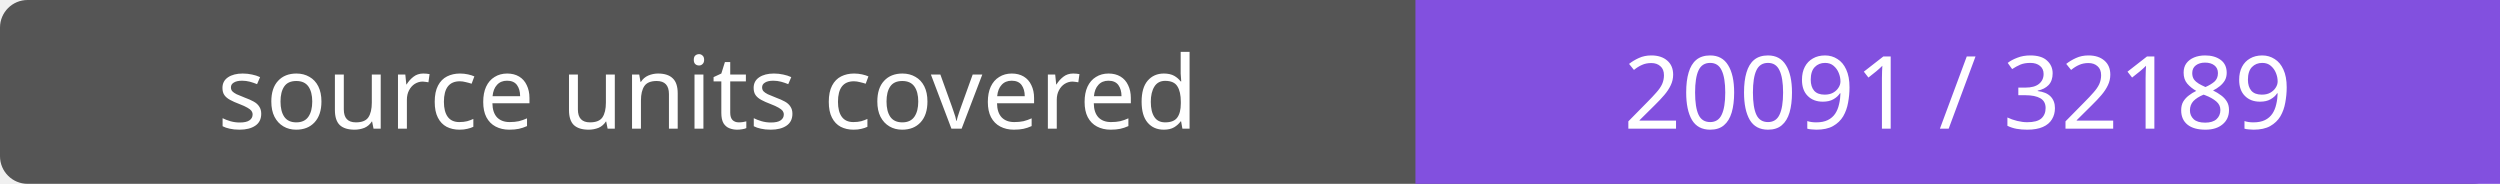
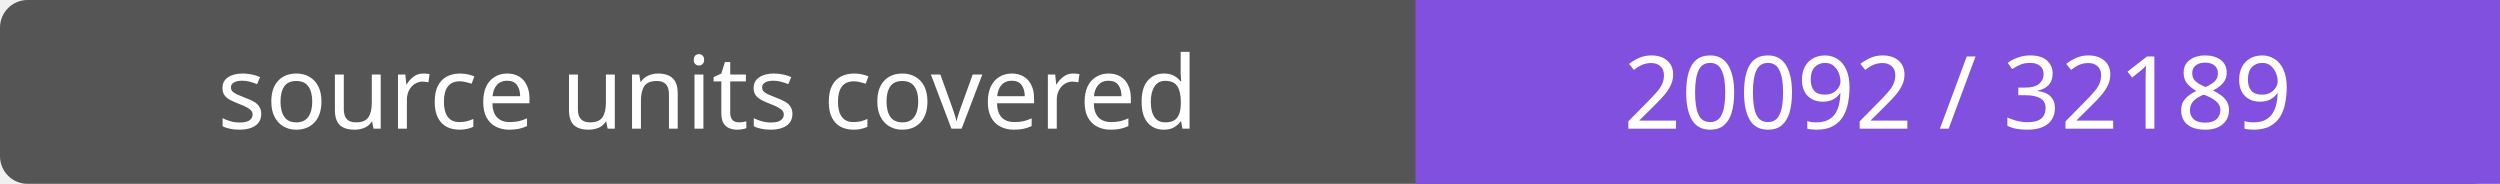
- <svg xmlns="http://www.w3.org/2000/svg" width="272" height="20" role="img" aria-label="source units covered: 20091 / 32189">
+ <svg xmlns="http://www.w3.org/2000/svg" width="272" height="20" role="img" aria-label="source units covered: 20092 / 32189">
  <rect width="272" height="20" rx="3" fill="#555" />
  <path fill="#8250df" d="M154 0h118v20H154z" />
  <g fill="#fff" text-anchor="middle" font-family="Verdana,sans-serif" font-size="11">
    <text x="77.0" y="14">source units covered</text>
-     <text x="213.0" y="14">20091 / 32189</text>
+     <text x="213.0" y="14">20092 / 32189</text>
  </g>
</svg>
